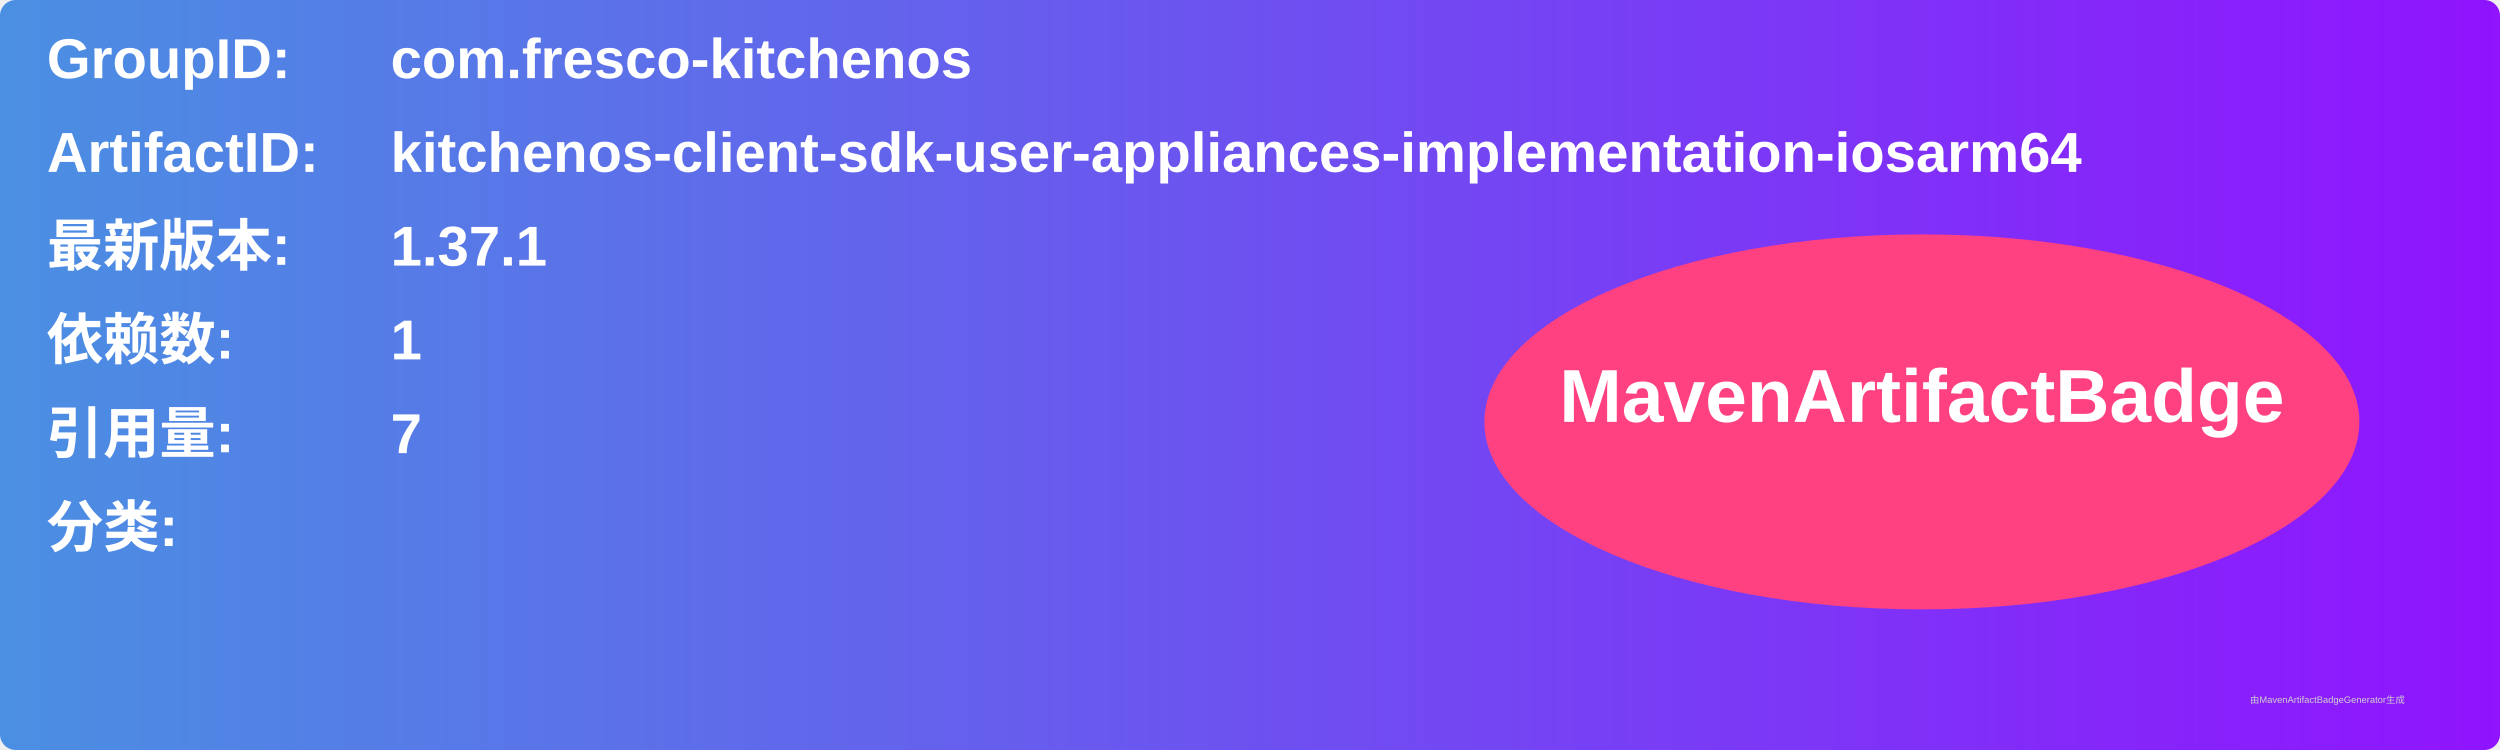
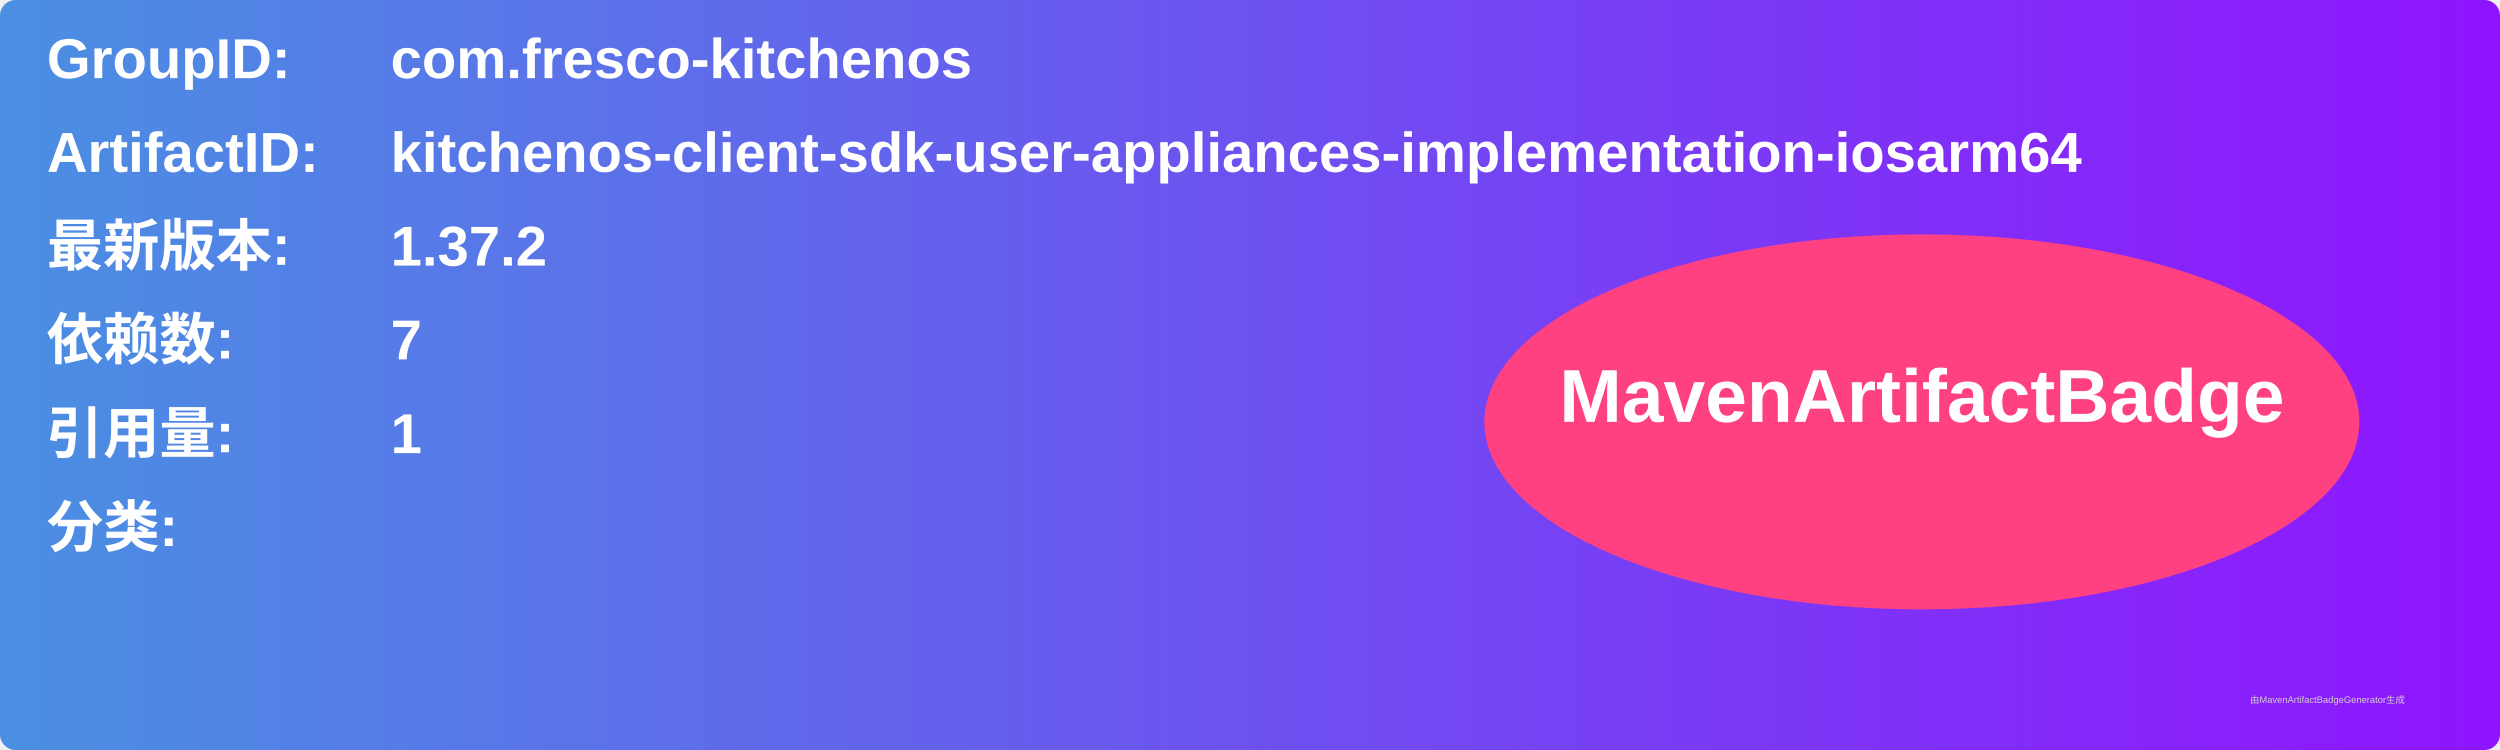
<svg xmlns="http://www.w3.org/2000/svg" width="800" height="240" viewBox="0 0 800 240">
  <linearGradient id="grad" x1="0%" y1="0%" x2="100%" y2="0%">
    <stop offset="0%" stop-color="#4a90e2" />
    <stop offset="100%" stop-color="#9013fe" />
  </linearGradient>
  <rect width="100%" height="100%" rx="5" ry="5" fill="url(#grad)" />
  <g transform="translate(15, 15)">
    <text x="0" y="10" font-family="Arial" font-size="18" fill="white" font-weight="bold" width="260">GroupID:</text>
    <text x="110" y="10" font-family="Arial" font-size="18" fill="white" font-weight="bold" width="460">com.fresco-kitchenos</text>
    <text x="0" y="40" font-family="Arial" font-size="18" fill="white" font-weight="bold" width="260">ArtifactID:</text>
    <text x="110" y="40" font-family="Arial" font-size="18" fill="white" font-weight="bold" width="460">kitchenos-client-sdk-user-appliances-implementation-iosarm64</text>
    <text x="0" y="70" font-family="Arial" font-size="18" fill="white" font-weight="bold">最新版本:</text>
    <text x="110" y="70" font-family="Arial" font-size="18" fill="white" font-weight="bold">
-       <tspan font-weight="bold">1.37.1</tspan>
+       <tspan font-weight="bold">1.37.2</tspan>
    </text>
    <text x="0" y="100" font-family="Arial" font-size="18" fill="white" font-weight="bold">依赖数: </text>
    <text x="110" y="100" font-family="Arial" font-size="18" fill="white">
-       <tspan font-weight="bold">1</tspan>
+       <tspan font-weight="bold">7</tspan>
    </text>
    <text x="0" y="130" font-family="Arial" font-size="18" fill="white" font-weight="bold">引用量: </text>
    <text x="110" y="130" font-family="Arial" font-size="18" fill="white">
-       <tspan font-weight="bold">7</tspan>
+       <tspan font-weight="bold">1</tspan>
    </text>
    <text x="0" y="160" font-family="Arial" font-size="18" fill="white" font-weight="bold">分类:</text>
    <text x="10" y="190" font-family="Arial" font-size="10" fill="white">
      <tspan font-weight="bold" />
    </text>
    <ellipse cx="600" cy="120" rx="140" ry="60" fill="#ff4081" />
    <text x="600" y="120" text-anchor="middle" font-family="Arial" font-size="24" fill="white" font-weight="bold">MavenArtifactBadge</text>
  </g>
  <text x="720" y="225" font-family="Arial" font-size="3" fill="#d0d0d0">由MavenArtifactBadgeGenerator生成</text>
</svg>
